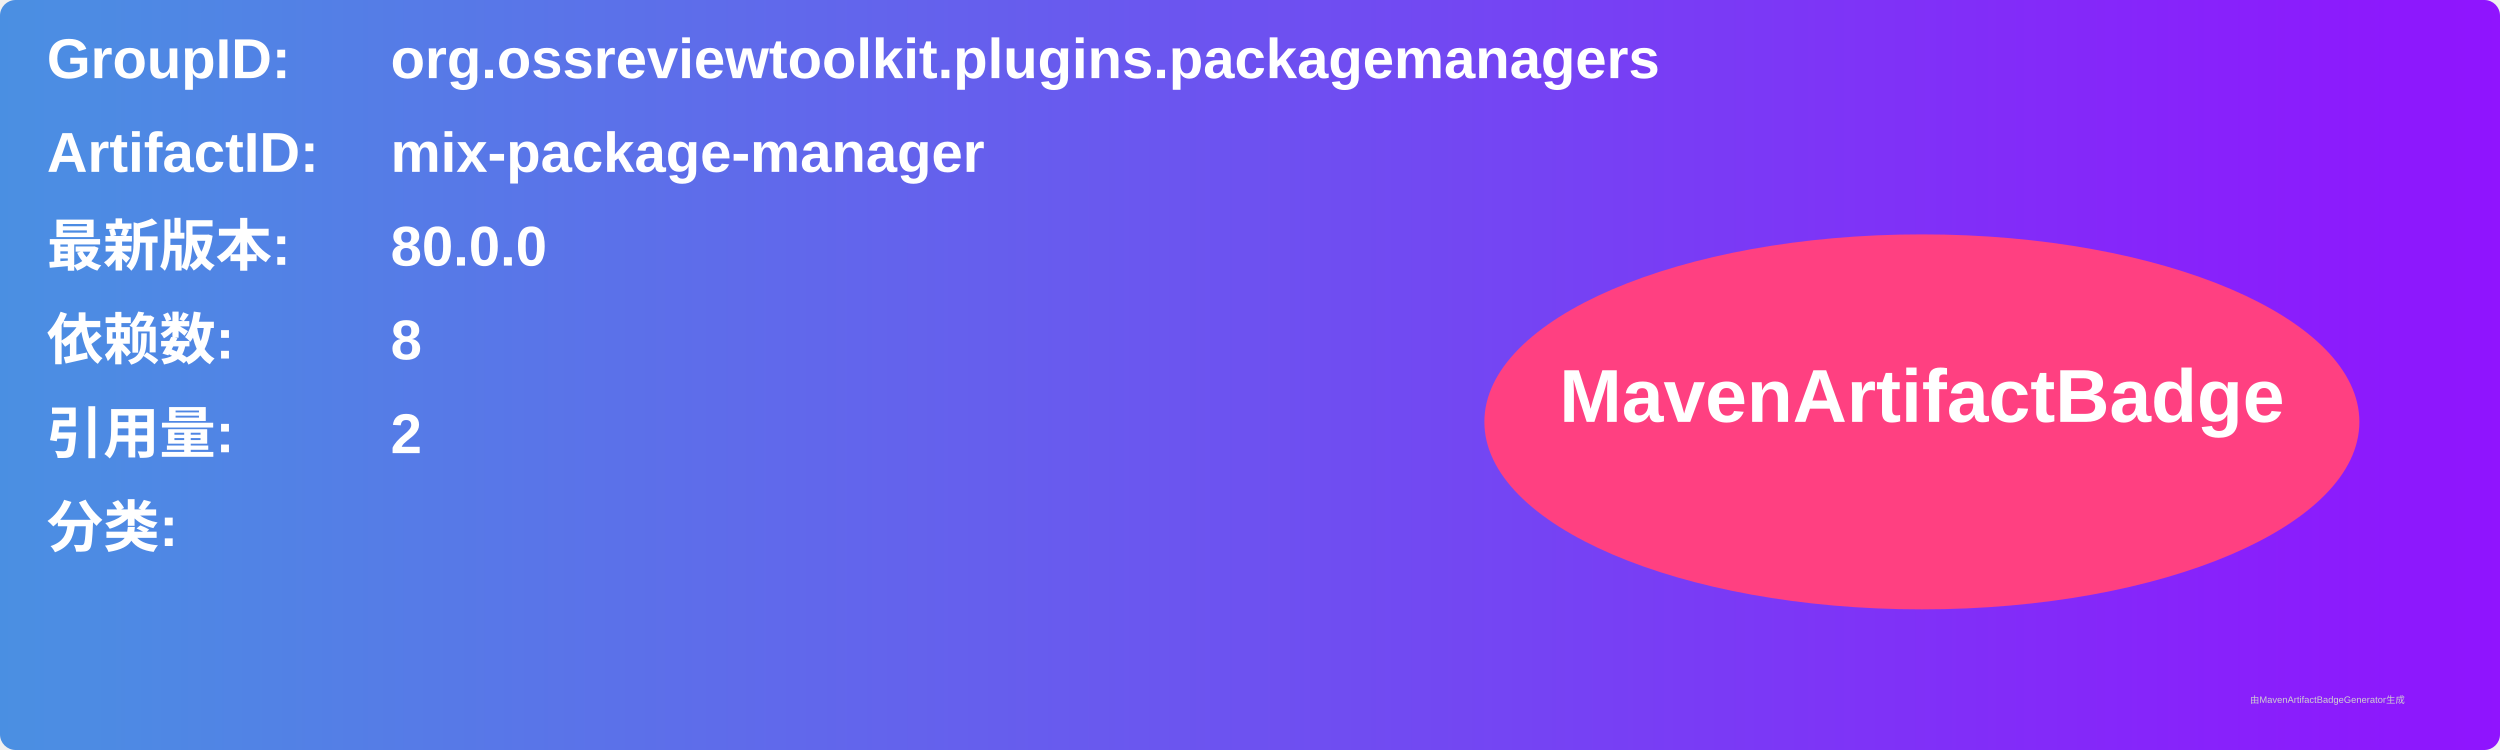
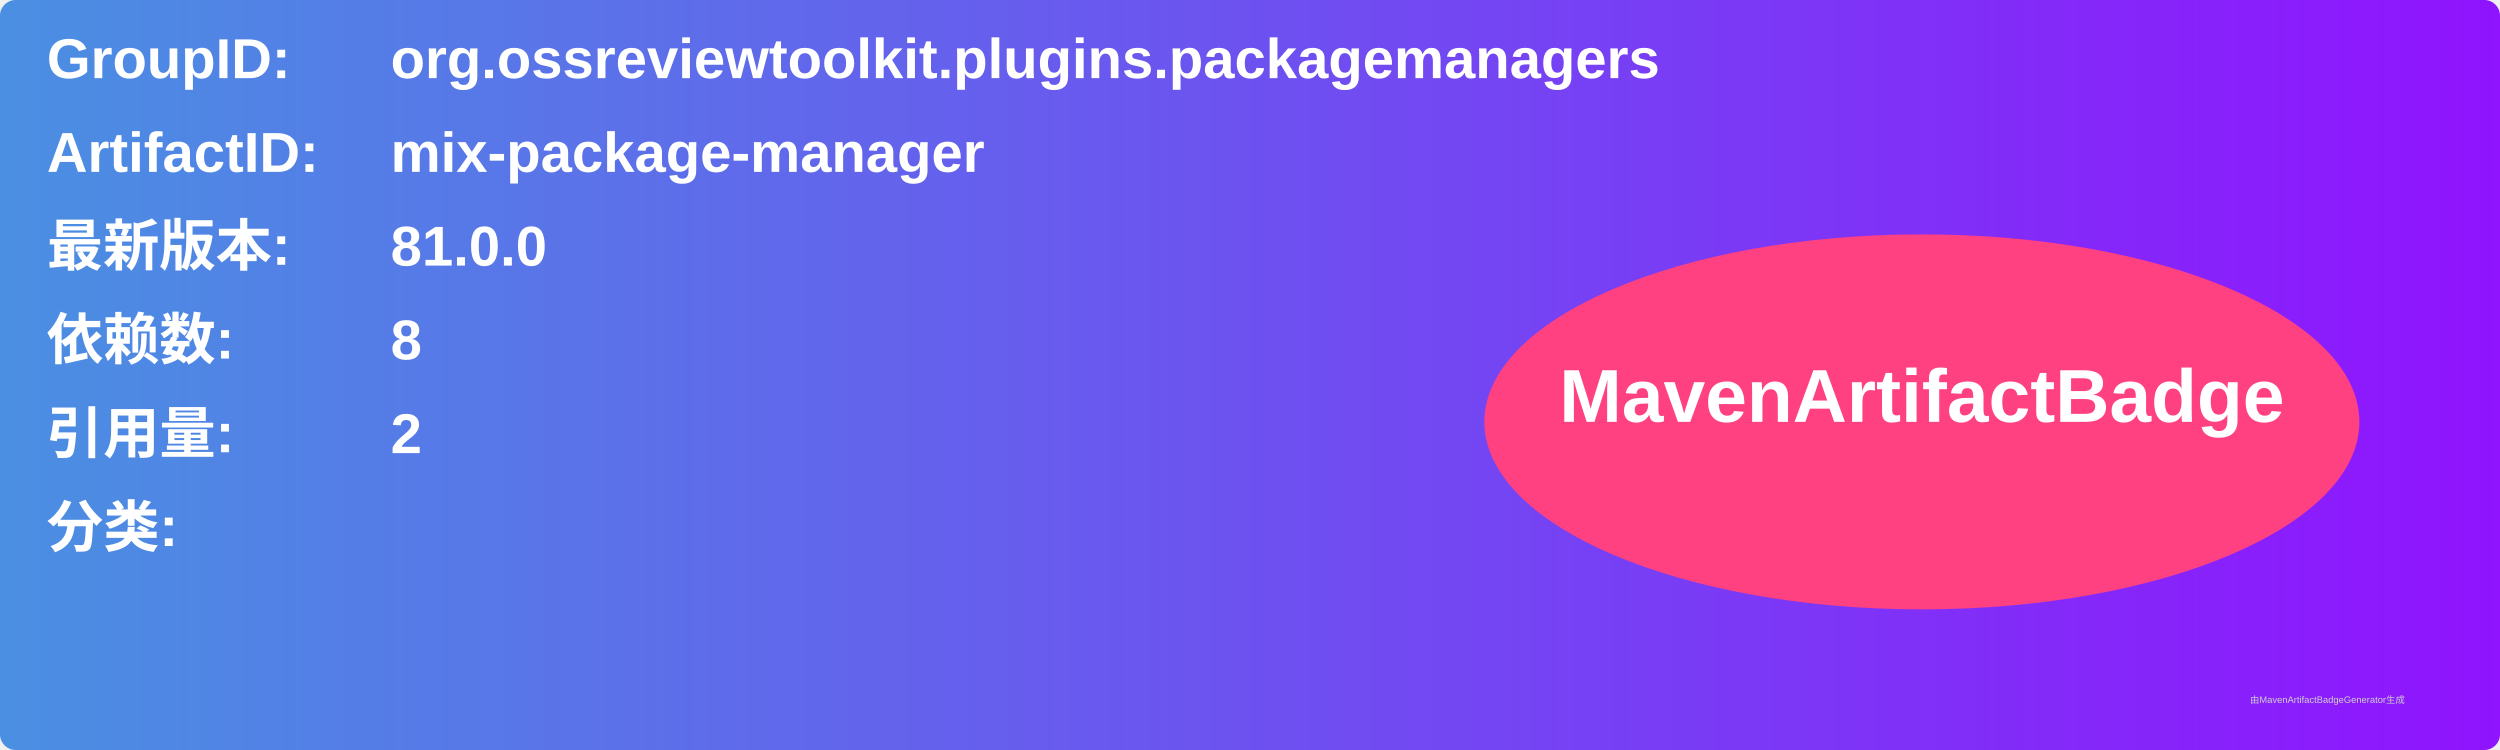
<svg xmlns="http://www.w3.org/2000/svg" width="800" height="240" viewBox="0 0 800 240">
  <linearGradient id="grad" x1="0%" y1="0%" x2="100%" y2="0%">
    <stop offset="0%" stop-color="#4a90e2" />
    <stop offset="100%" stop-color="#9013fe" />
  </linearGradient>
  <rect width="100%" height="100%" rx="5" ry="5" fill="url(#grad)" />
  <g transform="translate(15, 15)">
    <text x="0" y="10" font-family="Arial" font-size="18" fill="white" font-weight="bold" width="260">GroupID:</text>
    <text x="110" y="10" font-family="Arial" font-size="18" fill="white" font-weight="bold" width="460">org.ossreviewtoolkit.plugins.packagemanagers</text>
    <text x="0" y="40" font-family="Arial" font-size="18" fill="white" font-weight="bold" width="260">ArtifactID:</text>
    <text x="110" y="40" font-family="Arial" font-size="18" fill="white" font-weight="bold" width="460">mix-package-manager</text>
    <text x="0" y="70" font-family="Arial" font-size="18" fill="white" font-weight="bold">最新版本:</text>
    <text x="110" y="70" font-family="Arial" font-size="18" fill="white" font-weight="bold">
-       <tspan font-weight="bold">80.0.0</tspan>
+       <tspan font-weight="bold">81.0.0</tspan>
    </text>
    <text x="0" y="100" font-family="Arial" font-size="18" fill="white" font-weight="bold">依赖数: </text>
    <text x="110" y="100" font-family="Arial" font-size="18" fill="white">
      <tspan font-weight="bold">8</tspan>
    </text>
    <text x="0" y="130" font-family="Arial" font-size="18" fill="white" font-weight="bold">引用量: </text>
    <text x="110" y="130" font-family="Arial" font-size="18" fill="white">
      <tspan font-weight="bold">2</tspan>
    </text>
    <text x="0" y="160" font-family="Arial" font-size="18" fill="white" font-weight="bold">分类:</text>
    <text x="10" y="190" font-family="Arial" font-size="10" fill="white">
      <tspan font-weight="bold" />
    </text>
    <ellipse cx="600" cy="120" rx="140" ry="60" fill="#ff4081" />
    <text x="600" y="120" text-anchor="middle" font-family="Arial" font-size="24" fill="white" font-weight="bold">MavenArtifactBadge</text>
  </g>
  <text x="720" y="225" font-family="Arial" font-size="3" fill="#d0d0d0">由MavenArtifactBadgeGenerator生成</text>
</svg>
